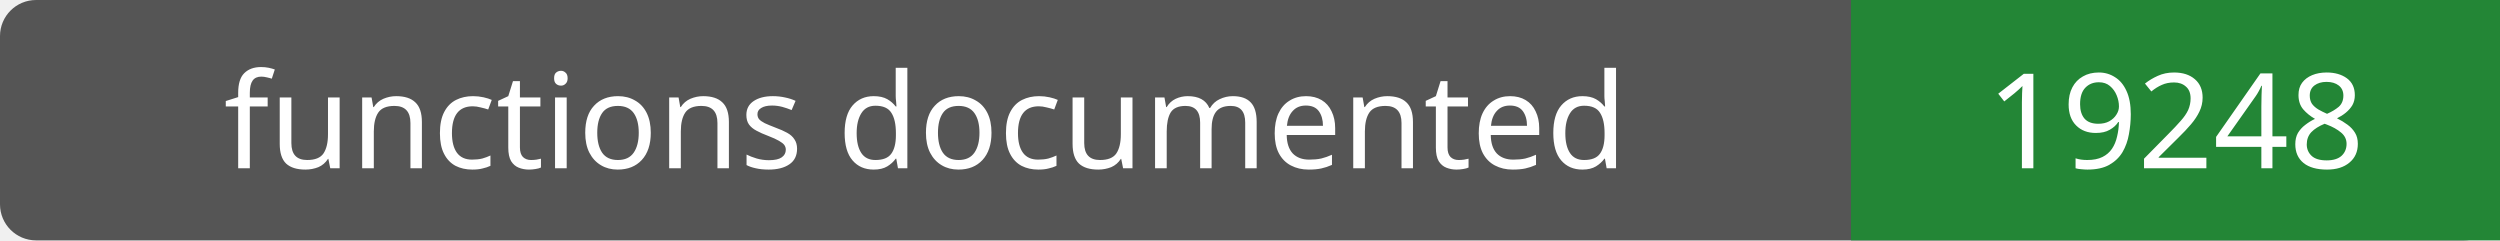
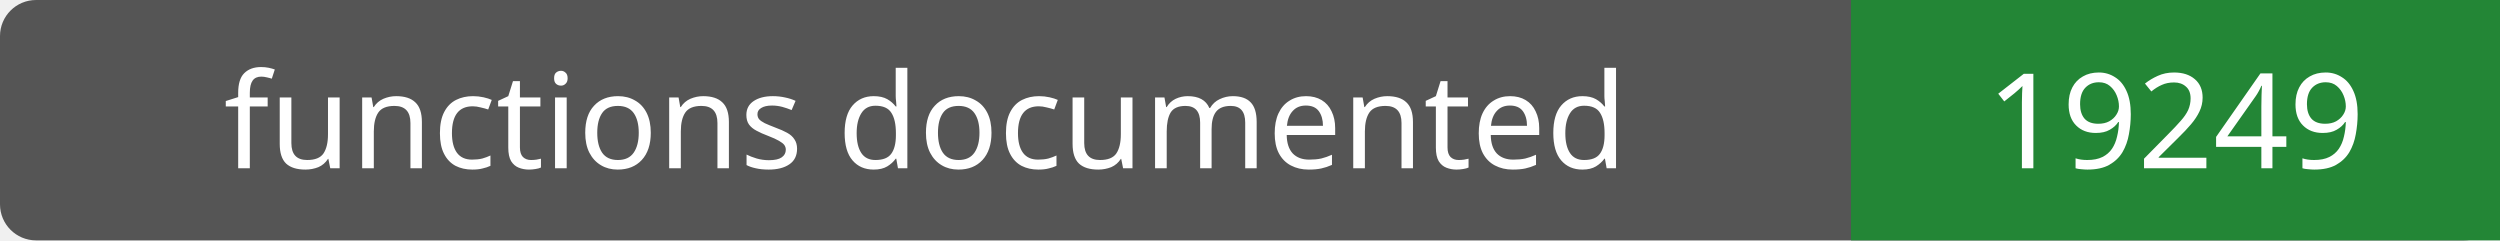
- <svg xmlns="http://www.w3.org/2000/svg" width="208" height="20" role="img" aria-label="functions documented: 19248">
+ <svg xmlns="http://www.w3.org/2000/svg" width="208" height="20" role="img" aria-label="functions documented: 19249">
  <rect width="208" height="20" rx="3" fill="#555" />
  <path fill="#238636" d="M154 0h54v20H154z" />
  <g fill="#fff" text-anchor="middle" font-family="Verdana,sans-serif" font-size="11">
    <text x="77.0" y="14">functions documented</text>
-     <text x="181.0" y="14">19248</text>
+     <text x="181.0" y="14">19249</text>
  </g>
</svg>
